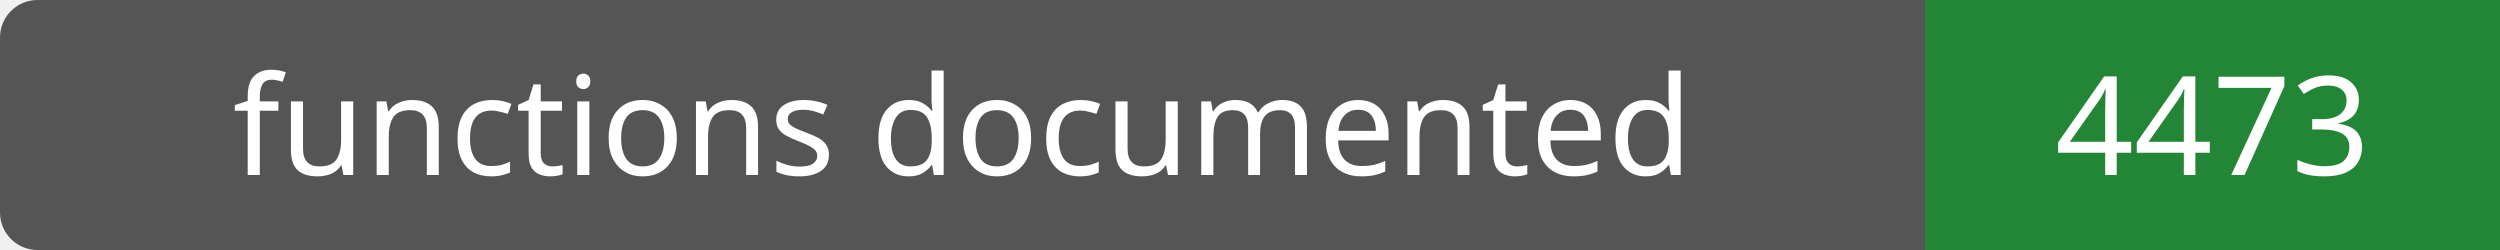
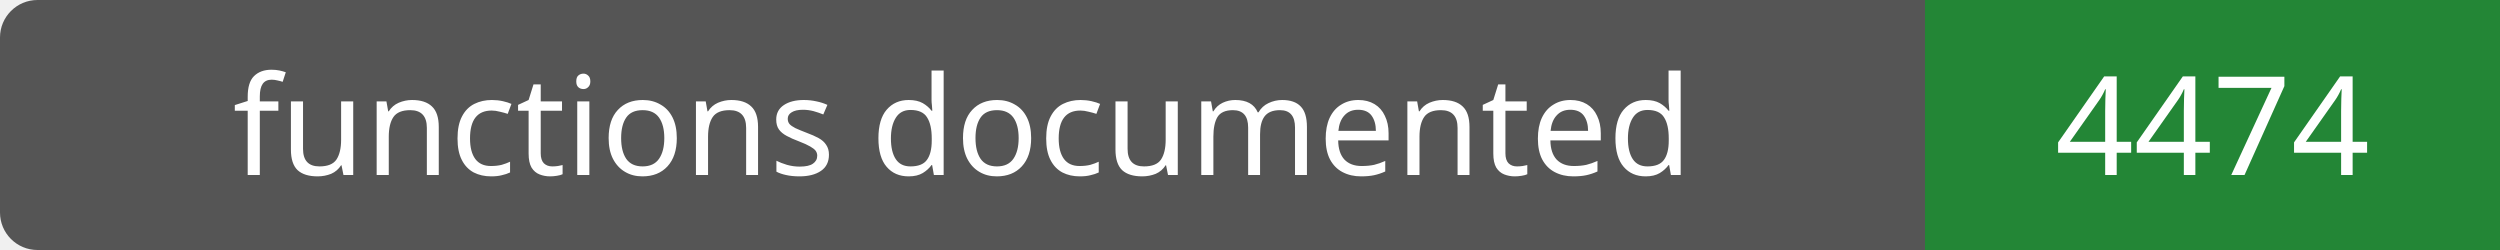
- <svg xmlns="http://www.w3.org/2000/svg" width="200" height="20" role="img" aria-label="functions documented: 4473">
+ <svg xmlns="http://www.w3.org/2000/svg" width="200" height="20" role="img" aria-label="functions documented: 4474">
  <rect width="200" height="20" rx="3" fill="#555" />
  <path fill="#238636" d="M154 0h46v20H154z" />
  <g fill="#fff" text-anchor="middle" font-family="Verdana,sans-serif" font-size="11">
    <text x="77.0" y="14">functions documented</text>
-     <text x="177.0" y="14">4473</text>
+     <text x="177.0" y="14">4474</text>
  </g>
</svg>
